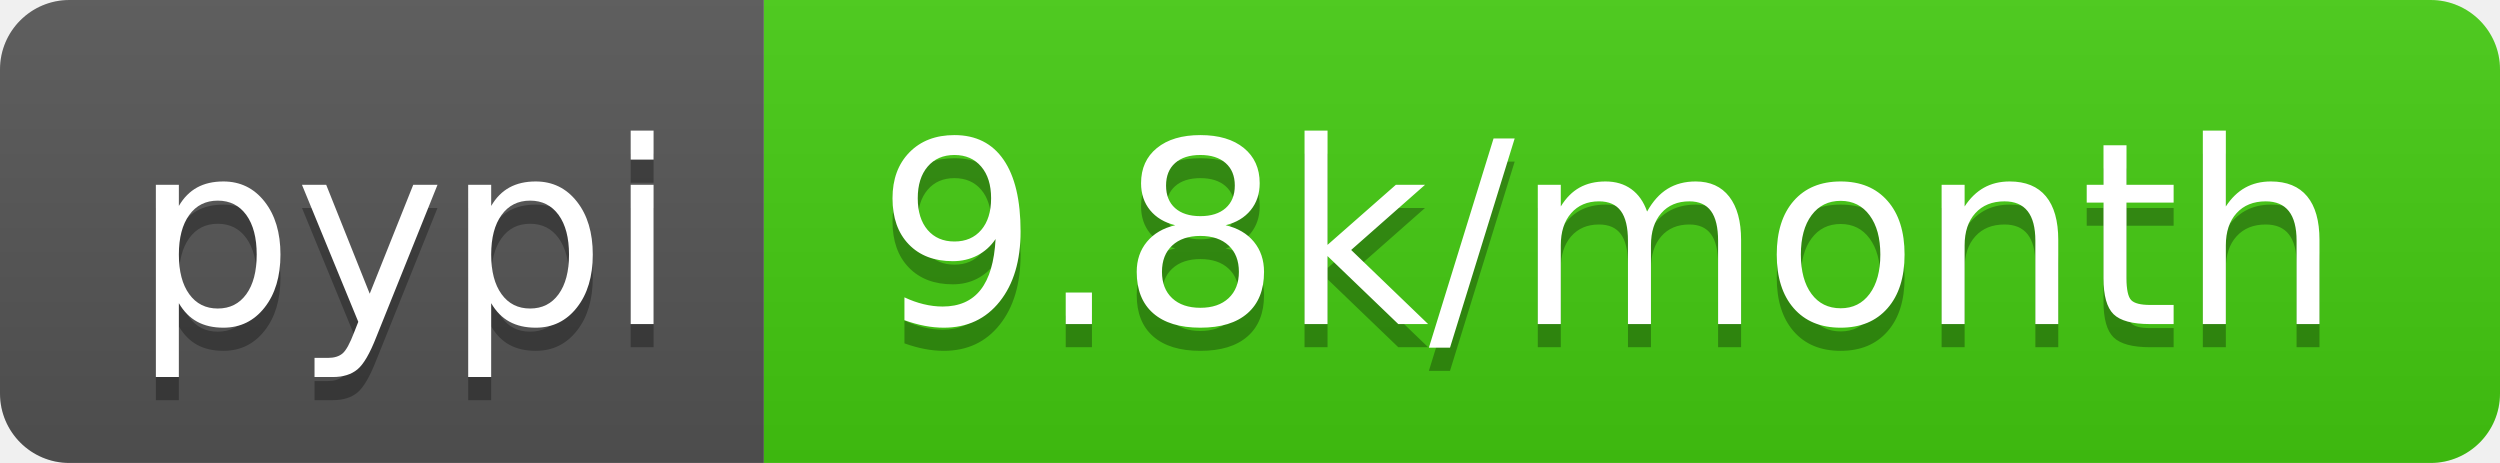
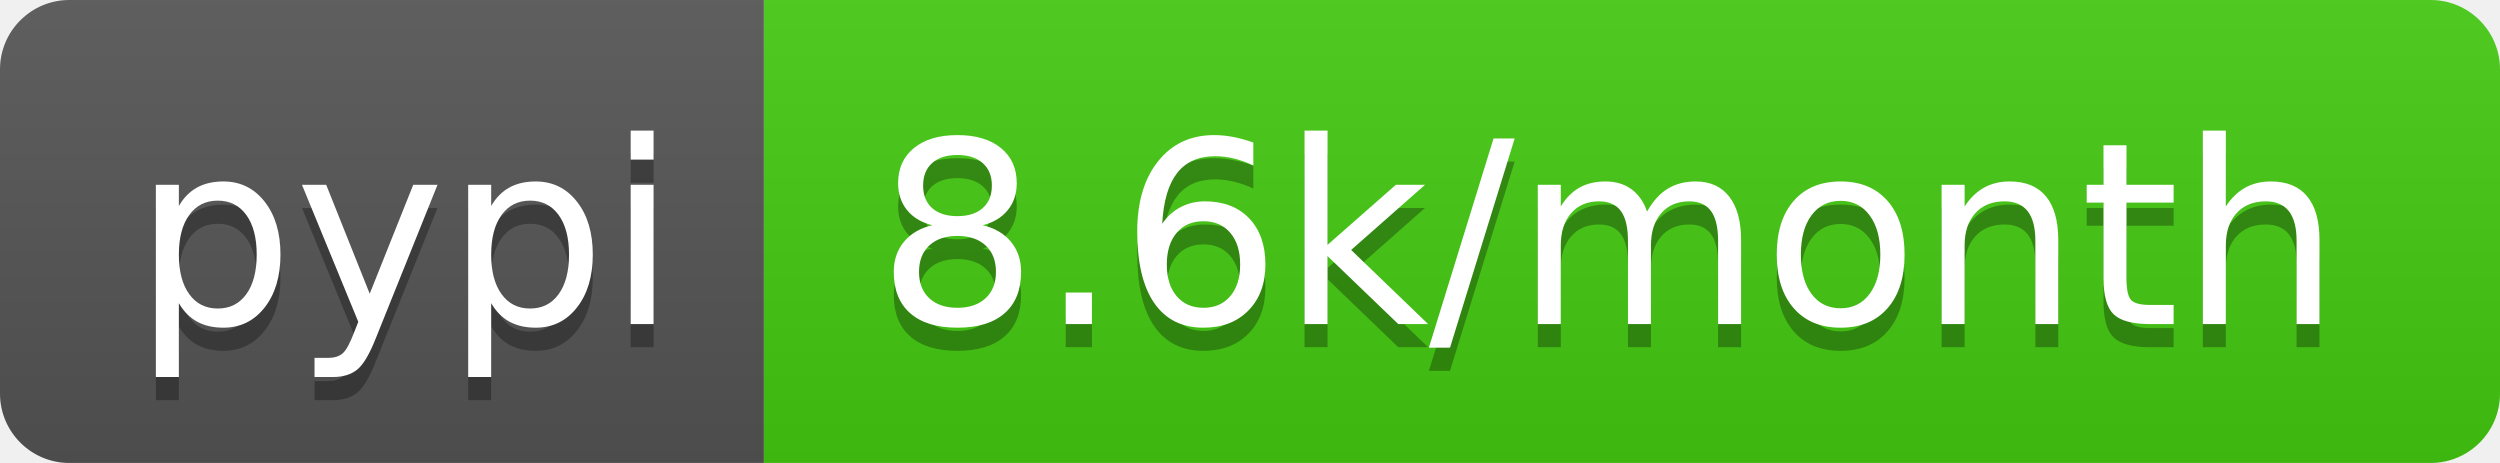
- <svg xmlns="http://www.w3.org/2000/svg" width="108" height="20" role="img" aria-label="pypi: 9.8k/month">
+ <svg xmlns="http://www.w3.org/2000/svg" width="108" height="20" role="img" aria-label="pypi: 8.6k/month">
  <linearGradient id="s" x2="0" y2="100%">
    <stop offset="0" stop-color="#bbb" stop-opacity=".1" />
    <stop offset="1" stop-opacity=".1" />
  </linearGradient>
  <clipPath id="r">
    <rect width="108" height="20" rx="3" fill="#fff" />
  </clipPath>
  <g clip-path="url(#r)">
    <rect width="33" height="20" fill="#555" />
    <rect x="33" width="75" height="20" fill="#4c1" />
    <rect width="108" height="20" fill="url(#s)" />
  </g>
  <g fill="#fff" text-anchor="middle" font-family="Verdana,Geneva,DejaVu Sans,sans-serif" text-rendering="geometricPrecision" font-size="110">
    <text aria-hidden="true" x="175" y="150" fill="#010101" fill-opacity=".3" transform="scale(.1)" textLength="230">pypi</text>
    <text x="175" y="140" transform="scale(.1)" fill="#fff" textLength="230">pypi</text>
-     <text aria-hidden="true" x="695" y="150" fill="#010101" fill-opacity=".3" transform="scale(.1)" textLength="650">9.8k/month</text>
-     <text x="695" y="140" transform="scale(.1)" fill="#fff" textLength="650">9.8k/month</text>
+     <text aria-hidden="true" x="695" y="150" fill="#010101" fill-opacity=".3" transform="scale(.1)" textLength="650">8.6k/month</text>
+     <text x="695" y="140" transform="scale(.1)" fill="#fff" textLength="650">8.6k/month</text>
  </g>
</svg>
